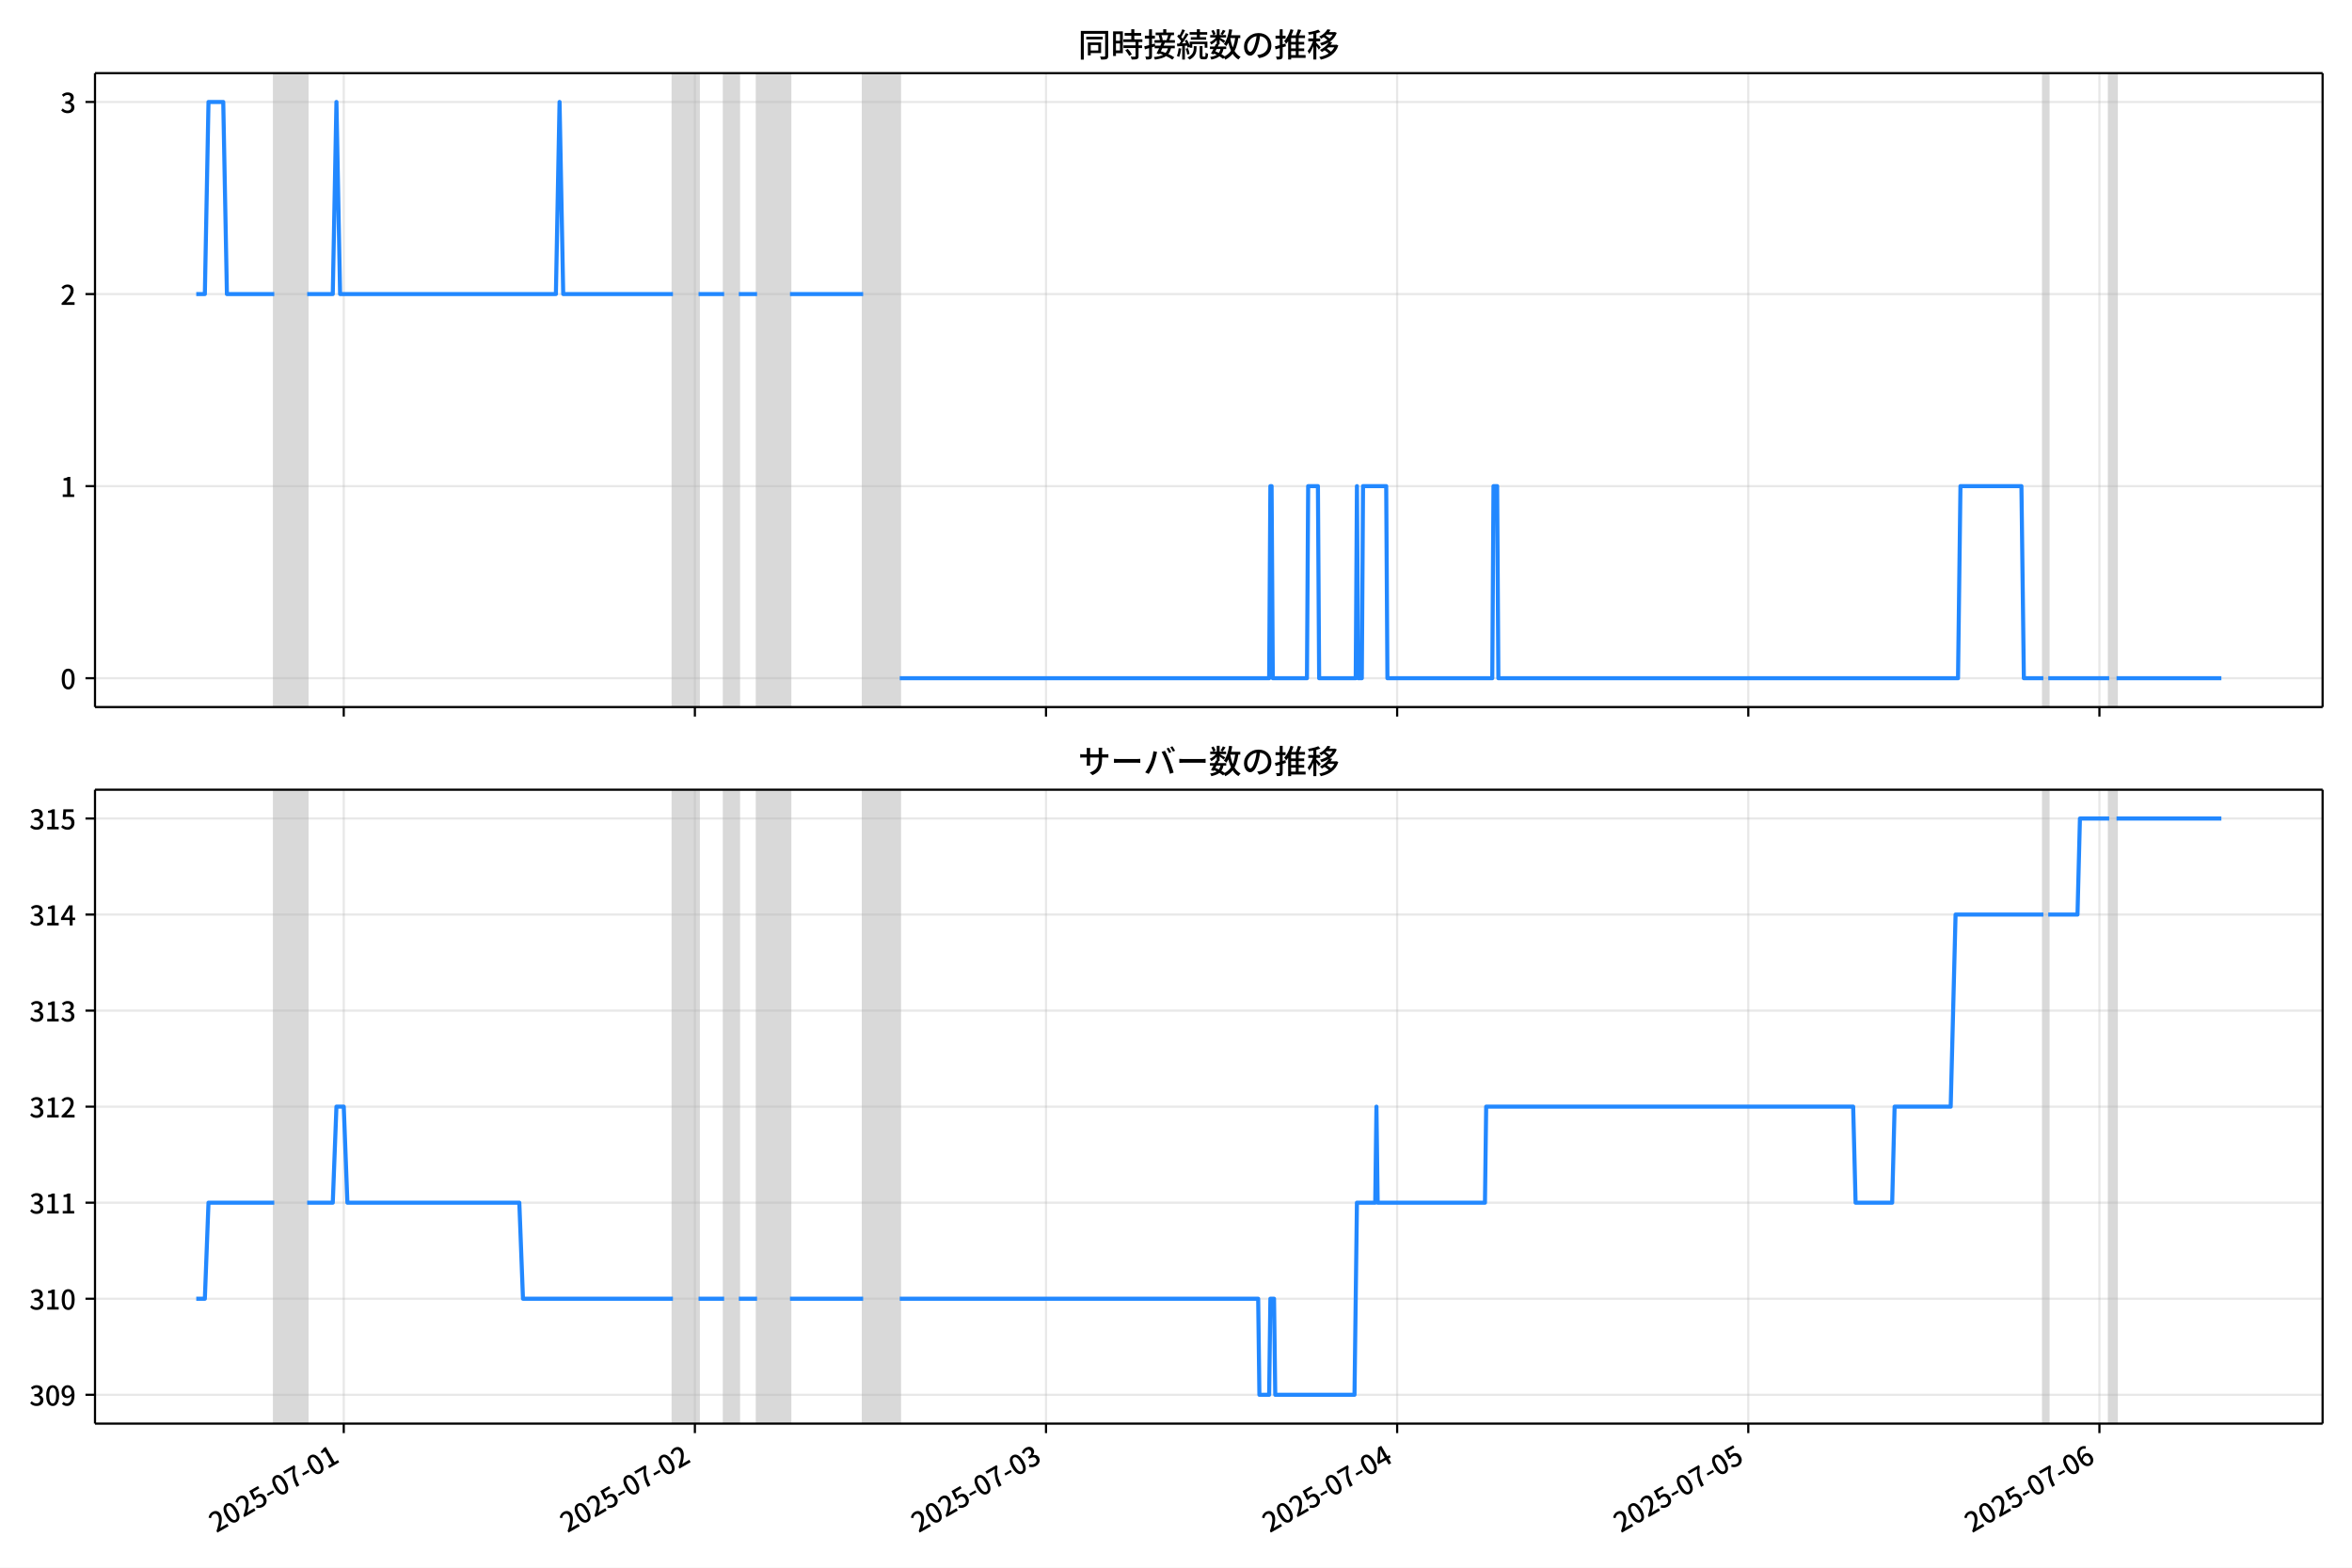
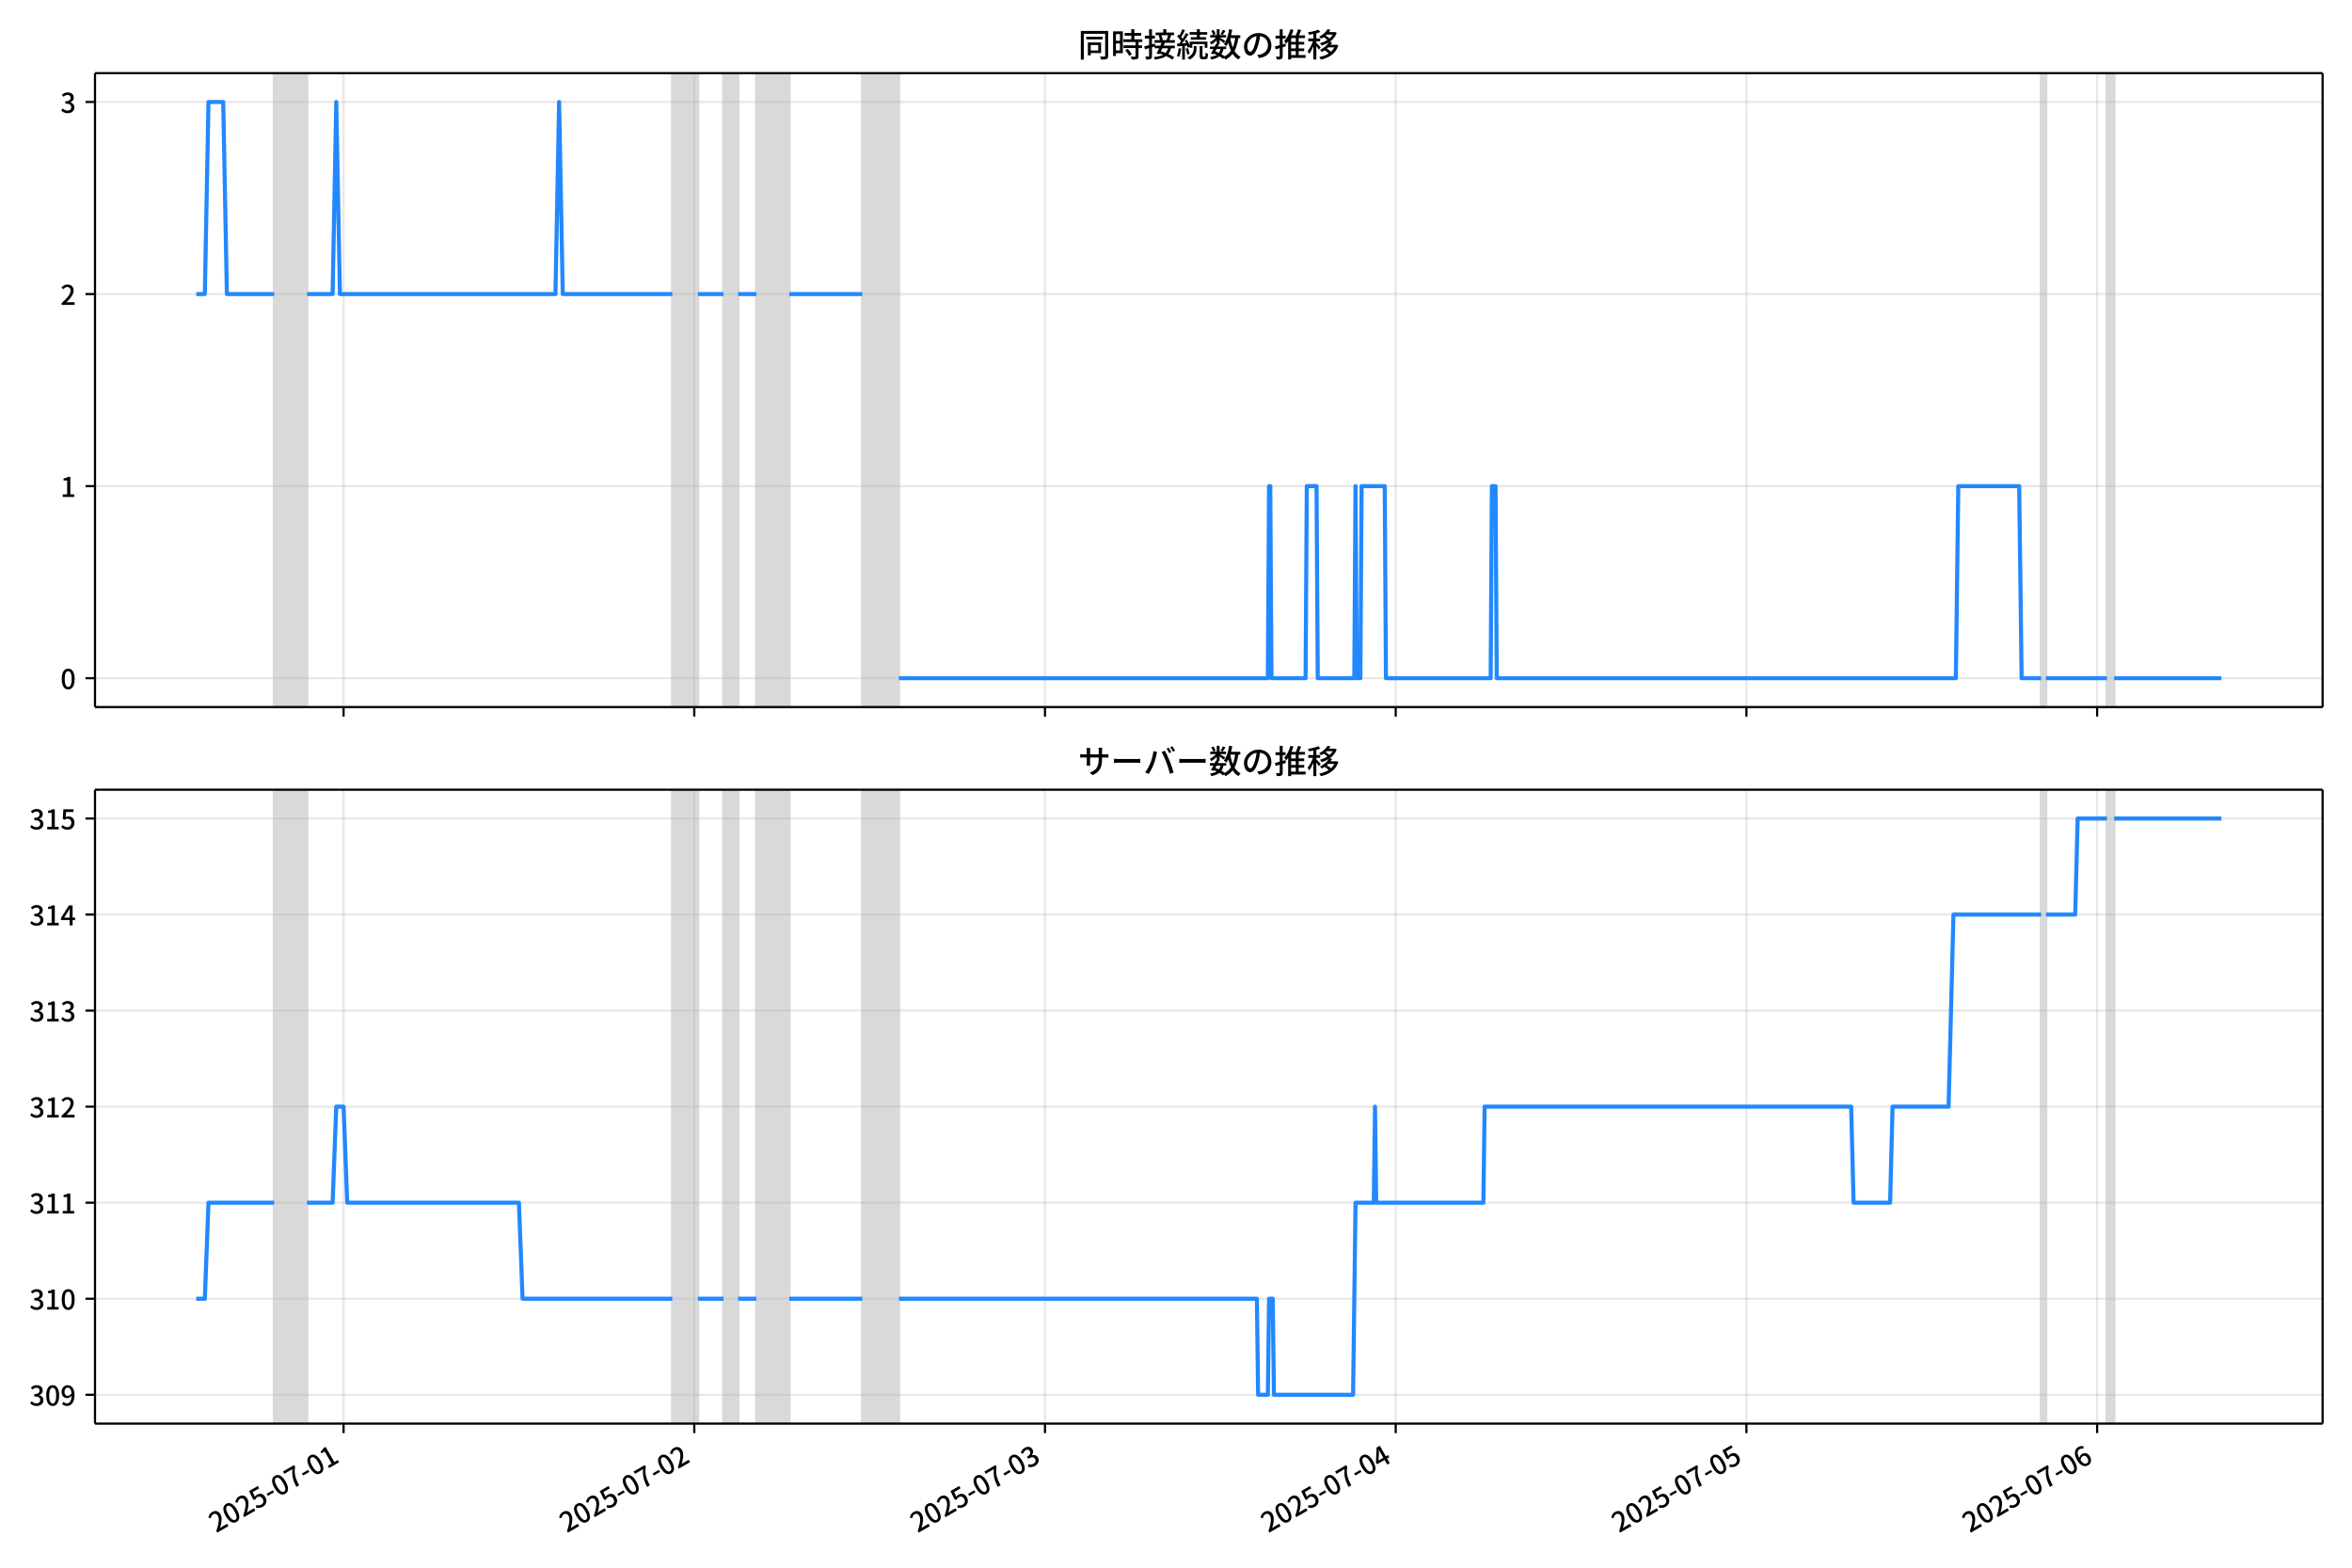
<svg xmlns="http://www.w3.org/2000/svg" xmlns:xlink="http://www.w3.org/1999/xlink" version="1.1" viewBox="0 0 864 576">
  <defs>
    <style type="text/css">*{stroke-linejoin: round; stroke-linecap: butt}</style>
  </defs>
  <g id="z">
    <g id="aa">
      <path d="m0 576h864v-576h-864z" fill="#fff" />
    </g>
    <g id="ab">
      <g id="ac">
        <path d="m34.9 259.78h818.3v-232.9h-818.3z" fill="#fff" />
      </g>
      <g id="ad">
-         <path d="m100.75 259.78h12.093v-232.9h-12.093z" clip-path="url(#c)" fill="#808080" opacity=".3" stroke="#808080" />
+         <path d="m100.71 259.78h12.078v-232.9h-12.078z" clip-path="url(#c)" fill="#808080" opacity=".3" stroke="#808080" />
      </g>
      <g id="ae">
-         <path d="m247.2 259.78h9.405v-232.9h-9.405z" clip-path="url(#c)" fill="#808080" opacity=".3" stroke="#808080" />
+         <path d="m246.99 259.78h9.394v-232.9h-9.394z" clip-path="url(#c)" fill="#808080" opacity=".3" stroke="#808080" />
      </g>
      <g id="af">
-         <path d="m266.01 259.78h5.375v-232.9h-5.375z" clip-path="url(#c)" fill="#808080" opacity=".3" stroke="#808080" />
+         <path d="m265.78 259.78h5.368v-232.9h-5.368z" clip-path="url(#c)" fill="#808080" opacity=".3" stroke="#808080" />
      </g>
      <g id="ag">
-         <path d="m278.11 259.78h12.093v-232.9h-12.093z" clip-path="url(#c)" fill="#808080" opacity=".3" stroke="#808080" />
+         <path d="m277.86 259.78h12.078v-232.9h-12.078z" clip-path="url(#c)" fill="#808080" opacity=".3" stroke="#808080" />
      </g>
      <g id="ah">
-         <path d="m317.07 259.78h13.436v-232.9h-13.436z" clip-path="url(#c)" fill="#808080" opacity=".3" stroke="#808080" />
+         <path d="m316.78 259.78h13.42v-232.9h-13.42z" clip-path="url(#c)" fill="#808080" opacity=".3" stroke="#808080" />
      </g>
      <g id="ai">
-         <path d="m750.61 259.78h1.792v-232.9h-1.792z" clip-path="url(#c)" fill="#808080" opacity=".3" stroke="#808080" />
+         <path d="m749.8 259.78h1.789v-232.9h-1.789z" clip-path="url(#c)" fill="#808080" opacity=".3" stroke="#808080" />
      </g>
      <g id="aj">
-         <path d="m774.8 259.78h2.687v-232.9h-2.687z" clip-path="url(#c)" fill="#808080" opacity=".3" stroke="#808080" />
+         <path d="m773.95 259.78h2.684v-232.9h-2.684z" clip-path="url(#c)" fill="#808080" opacity=".3" stroke="#808080" />
      </g>
      <g id="ak">
        <g id="al">
          <g id="am">
-             <path d="m126.28 259.78v-232.9" clip-path="url(#c)" fill="none" stroke="#b0b0b0" stroke-linecap="square" stroke-opacity=".3" stroke-width=".8" />
+             <path d="m126.21 259.78v-232.9" clip-path="url(#c)" fill="none" stroke="#b0b0b0" stroke-linecap="square" stroke-opacity=".3" stroke-width=".8" />
          </g>
          <g id="an">
            <defs>
              <path id="e" d="m0 0v3.5" stroke="#000" stroke-width=".8" />
            </defs>
-             <use x="126.275" y="259.778" stroke="#000000" stroke-width=".8" xlink:href="#e" />
+             <use x="126.21" y="259.778" stroke="#000000" stroke-width=".8" xlink:href="#e" />
          </g>
        </g>
        <g id="ao">
          <g id="ap">
-             <path d="m255.26 259.78v-232.9" clip-path="url(#c)" fill="none" stroke="#b0b0b0" stroke-linecap="square" stroke-opacity=".3" stroke-width=".8" />
+             <path d="m255.04 259.78v-232.9" clip-path="url(#c)" fill="none" stroke="#b0b0b0" stroke-linecap="square" stroke-opacity=".3" stroke-width=".8" />
          </g>
          <g id="aq">
-             <use x="255.263" y="259.778" stroke="#000000" stroke-width=".8" xlink:href="#e" />
+             <use x="255.043" y="259.778" stroke="#000000" stroke-width=".8" xlink:href="#e" />
          </g>
        </g>
        <g id="ar">
          <g id="as">
-             <path d="m384.25 259.78v-232.9" clip-path="url(#c)" fill="none" stroke="#b0b0b0" stroke-linecap="square" stroke-opacity=".3" stroke-width=".8" />
+             <path d="m383.88 259.78v-232.9" clip-path="url(#c)" fill="none" stroke="#b0b0b0" stroke-linecap="square" stroke-opacity=".3" stroke-width=".8" />
          </g>
          <g id="at">
-             <use x="384.252" y="259.778" stroke="#000000" stroke-width=".8" xlink:href="#e" />
+             <use x="383.876" y="259.778" stroke="#000000" stroke-width=".8" xlink:href="#e" />
          </g>
        </g>
        <g id="au">
          <g id="av">
-             <path d="m513.24 259.78v-232.9" clip-path="url(#c)" fill="none" stroke="#b0b0b0" stroke-linecap="square" stroke-opacity=".3" stroke-width=".8" />
+             <path d="m512.71 259.78v-232.9" clip-path="url(#c)" fill="none" stroke="#b0b0b0" stroke-linecap="square" stroke-opacity=".3" stroke-width=".8" />
          </g>
          <g id="aw">
-             <use x="513.24" y="259.778" stroke="#000000" stroke-width=".8" xlink:href="#e" />
+             <use x="512.71" y="259.778" stroke="#000000" stroke-width=".8" xlink:href="#e" />
          </g>
        </g>
        <g id="ax">
          <g id="ay">
-             <path d="m642.23 259.78v-232.9" clip-path="url(#c)" fill="none" stroke="#b0b0b0" stroke-linecap="square" stroke-opacity=".3" stroke-width=".8" />
+             <path d="m641.54 259.78v-232.9" clip-path="url(#c)" fill="none" stroke="#b0b0b0" stroke-linecap="square" stroke-opacity=".3" stroke-width=".8" />
          </g>
          <g id="az">
-             <use x="642.229" y="259.778" stroke="#000000" stroke-width=".8" xlink:href="#e" />
+             <use x="641.543" y="259.778" stroke="#000000" stroke-width=".8" xlink:href="#e" />
          </g>
        </g>
        <g id="ba">
          <g id="bb">
-             <path d="m771.22 259.78v-232.9" clip-path="url(#c)" fill="none" stroke="#b0b0b0" stroke-linecap="square" stroke-opacity=".3" stroke-width=".8" />
+             <path d="m770.38 259.78v-232.9" clip-path="url(#c)" fill="none" stroke="#b0b0b0" stroke-linecap="square" stroke-opacity=".3" stroke-width=".8" />
          </g>
          <g id="bc">
-             <use x="771.217" y="259.778" stroke="#000000" stroke-width=".8" xlink:href="#e" />
+             <use x="770.376" y="259.778" stroke="#000000" stroke-width=".8" xlink:href="#e" />
          </g>
        </g>
      </g>
      <g id="bd">
        <g id="be">
          <g id="bf">
            <path d="m34.9 249.19h818.3" clip-path="url(#c)" fill="none" stroke="#b0b0b0" stroke-linecap="square" stroke-opacity=".3" stroke-width=".8" />
          </g>
          <g id="bg">
            <defs>
              <path id="g" d="m0 0h-3.5" stroke="#000" stroke-width=".8" />
            </defs>
            <use x="34.9" y="249.191" stroke="#000000" stroke-width=".8" xlink:href="#g" />
          </g>
          <g id="bh">
            <g transform="translate(22.2 253.18) scale(.1 -.1)">
              <defs>
                <path id="b" transform="scale(.015625)" d="m1830-90q-460 0-806 275-346 276-535 823-188 547-188 1366 0 820 188 1357 189 538 535 803 346 266 806 266 461 0 800-269 340-269 528-803 189-534 189-1354 0-819-189-1366-188-547-528-823-339-275-800-275zm0 589q237 0 422 185 186 186 288 599 103 413 103 1091 0 679-103 1082-102 403-288 582-185 180-422 180-236 0-422-180-186-179-292-582-105-403-105-1082 0-678 105-1091 106-413 292-599 186-185 422-185z" />
              </defs>
              <use xlink:href="#b" />
            </g>
          </g>
        </g>
        <g id="bi">
          <g id="bj">
            <path d="m34.9 178.62h818.3" clip-path="url(#c)" fill="none" stroke="#b0b0b0" stroke-linecap="square" stroke-opacity=".3" stroke-width=".8" />
          </g>
          <g id="bk">
            <use x="34.9" y="178.616" stroke="#000000" stroke-width=".8" xlink:href="#g" />
          </g>
          <g id="bl">
            <g transform="translate(22.2 182.6) scale(.1 -.1)">
              <defs>
                <path id="i" transform="scale(.015625)" d="m544 0v608h1037v3277h-845v467q333 58 579 147 247 90 451 218h557v-4109h915v-608h-2694z" />
              </defs>
              <use xlink:href="#i" />
            </g>
          </g>
        </g>
        <g id="bm">
          <g id="bn">
            <path d="m34.9 108.04h818.3" clip-path="url(#c)" fill="none" stroke="#b0b0b0" stroke-linecap="square" stroke-opacity=".3" stroke-width=".8" />
          </g>
          <g id="bo">
            <use x="34.9" y="108.041" stroke="#000000" stroke-width=".8" xlink:href="#g" />
          </g>
          <g id="bp">
            <g transform="translate(22.2 112.03) scale(.1 -.1)">
              <defs>
                <path id="d" transform="scale(.015625)" d="m282 0v429q697 621 1164 1136 468 515 701 956 234 442 234 826 0 256-87 451-86 196-262 301-176 106-445 106-275 0-506-151-230-150-422-368l-416 410q301 333 637 518 336 186 803 186 429 0 749-176t496-493 176-745q0-455-224-919t-615-935q-390-470-889-950 186 20 394 36t374 16h1184v-634h-3046z" />
              </defs>
              <use xlink:href="#d" />
            </g>
          </g>
        </g>
        <g id="bq">
          <g id="br">
            <path d="m34.9 37.466h818.3" clip-path="url(#c)" fill="none" stroke="#b0b0b0" stroke-linecap="square" stroke-opacity=".3" stroke-width=".8" />
          </g>
          <g id="bs">
            <use x="34.9" y="37.466" stroke="#000000" stroke-width=".8" xlink:href="#g" />
          </g>
          <g id="bt">
            <g transform="translate(22.2 41.451) scale(.1 -.1)">
              <defs>
                <path id="h" transform="scale(.015625)" d="m1715-90q-371 0-656 90t-503 240q-217 150-377 323l359 474q211-205 479-359 269-153 634-153 269 0 467 92 199 93 311 266t112 423q0 256-125 451t-429 300q-304 106-835 106v551q467 0 732 105 266 106 384 291 119 186 119 423 0 307-192 489-192 183-531 183-269 0-503-119-233-118-438-316l-384 460q282 256 614 413 333 157 737 157 422 0 748-144 327-144 512-413 186-269 186-659 0-403-221-685-221-281-592-422v-26q269-70 490-227t349-400 128-557q0-422-215-726-214-304-573-468-358-163-787-163z" />
              </defs>
              <use xlink:href="#h" />
            </g>
          </g>
        </g>
      </g>
      <g id="bu">
-         <path d="m72.095 108.04h3.155l1.341-70.575h5.419l1.347 70.575h17.39m12.093 0h9.405l1.344-70.575 1.344 70.575h79.274l1.344-70.575 1.344 70.575h40.309m9.405 0h9.405m5.375 0h6.718m12.093 0h26.873m13.436 141.15h135.71l.448-70.575h.448l.448 70.575h12.541l.448-70.575h3.583l.448 70.575h13.436l.448-70.575.448 70.575h1.344l.448-70.575h8.51l.448 70.575h38.517l.448-70.575h1.344l.448 70.575h168.85l.896-70.575h22.394l.896 70.575h7.166m1.792 0h22.394m2.687 0h38.517v0" clip-path="url(#c)" fill="none" stroke="#28f" stroke-linecap="square" stroke-width="1.5" />
+         <path d="m72.095 108.04h3.151l1.339-70.575h5.413l1.345 70.575h17.369m12.078 0h9.394l1.342-70.575 1.342 70.575h79.179l1.342-70.575 1.342 70.575h40.26m9.394 0h9.394m5.368 0h6.71m12.078 0h26.84m13.42 141.15h135.54l.447-70.575h.447l.447 70.575h12.525l.447-70.575h3.579l.447 70.575h13.42l.447-70.575.447 70.575h1.342l.447-70.575h8.499l.447 70.575h38.471l.447-70.575h1.342l.447 70.575h168.65l.895-70.575h22.367l.895 70.575h7.157m1.789 0h22.367m2.684 0h39.366v0" clip-path="url(#c)" fill="none" stroke="#28f" stroke-linecap="square" stroke-width="1.5" />
      </g>
      <g id="bv">
        <path d="m34.9 259.78v-232.9" fill="none" stroke="#000" stroke-linecap="square" stroke-width=".8" />
      </g>
      <g id="bw">
        <path d="m853.2 259.78v-232.9" fill="none" stroke="#000" stroke-linecap="square" stroke-width=".8" />
      </g>
      <g id="bx">
        <path d="m34.9 259.78h818.3" fill="none" stroke="#000" stroke-linecap="square" stroke-width=".8" />
      </g>
      <g id="by">
        <path d="m34.9 26.88h818.3" fill="none" stroke="#000" stroke-linecap="square" stroke-width=".8" />
      </g>
      <g id="bz">
        <g transform="translate(396.05 20.88) scale(.12 -.12)">
          <defs>
            <path id="u" transform="scale(.015625)" d="m1587 3936h3232v-518h-3232v518zm320-1114h557v-2534h-557v2534zm301 0h2291v-2086h-2291v512h1734v1069h-1734v505zm-1683 2260h5113v-570h-4524v-5056h-589v5626zm4768 0h595v-4896q0-250-67-397t-227-218q-160-77-426-96t-675-19q-13 83-45 192t-77 218q-45 108-89 185 281-13 527-13 247 0 330 0 83 7 118 42 36 35 36 112v4890z" />
            <path id="s" transform="scale(.015625)" d="m2714 4672h3238v-525h-3238v525zm-244-1235h3712v-538h-3712v538zm20-1184h3635v-531h-3635v531zm1523 3155h595v-2310h-595v2310zm832-2451h589v-2823q0-230-61-364-61-135-227-199-167-70-423-86t-633-16q-20 121-78 285-57 163-121 284 275-6 509-9t310-3q77 6 106 28 29 23 29 93v2810zm-2023-1677 487 282q153-160 313-352t294-381q135-189 206-343l-519-313q-64 153-189 348-124 196-278 394-154 199-314 365zm-2086 3718h1619v-4281h-1619v544h1056v3187h-1056v550zm32-1843h1293v-537h-1293v537zm-320 1843h563v-4832h-563v4832z" />
            <path id="t" transform="scale(.015625)" d="m3866 5408h614v-870h-614v870zm-1479-653h3597v-518h-3597v518zm-230-1485h4e3v-518h-4e3v518zm825 922 519 102q64-160 121-342 58-182 96-352 39-170 45-304l-544-128q-6 134-42 313-35 180-83 365-48 186-112 346zm1856 109 589-71q-96-275-202-557-105-281-195-486l-518 77q58 147 122 329 64 183 118 372t86 336zm-2643-2106h3943v-518h-3943v518zm1408 685 602-115q-167-371-362-784t-390-797-362-685l-525 179q160 288 346 666t368 784 323 752zm-659-2157 358 403q352-102 733-240 381-137 752-304 371-166 697-336 327-169 558-329l-384-461q-218 160-532 336-313 176-685 345-371 170-755 323-384 154-742 263zm1894 1114 583-71q-122-550-353-944-230-393-604-662t-922-435q-547-167-1296-269-25 128-93 269-67 141-137 230 678 64 1168 192t819 349q330 221 531 550 202 330 304 791zm-4684 217q396 90 953 240 557 151 1120 311l77-544q-525-154-1053-311-528-156-963-284l-134 588zm121 2093h1965v-563h-1965v563zm819 1248h576v-5229q0-236-51-374t-192-208q-141-77-355-99-214-23-541-16-13 115-64 288t-109 294q205-6 381-6t234 0q64 0 92 28 29 29 29 93v5229z" />
            <path id="r" transform="scale(.015625)" d="m4058 5408h595v-1798h-595v1798zm-1415-563h3443v-499h-3443v499zm231-992h3008v-499h-3008v499zm-224-877h3475v-1203h-531v729h-2432v-729h-512v1203zm1964-877h551v-1881q0-122 22-157 23-35 106-35 25 0 92 0 68 0 135 0t99 0q51 0 83 54t45 224 19 515q90-70 234-131t259-93q-19-429-83-662-64-234-183-326-118-93-316-93-39 0-103 0t-134 0-138 0q-67 0-99 0-237 0-365 64t-176 218q-48 153-48 422v1881zm-1164-6h550v-455q0-243-48-528-48-284-186-579-137-294-409-572-272-279-727-503-70 90-192 208-121 118-230 195 416 205 665 438 250 234 371 474 122 240 164 467 42 228 42 413v442zm-2240 3309 524-192q-121-244-259-503-137-259-275-496t-259-416l-410 173q122 186 246 438 125 253 240 515 116 263 193 481zm716-743 500-230q-224-359-496-756-272-396-548-764-275-368-518-650l-358 205q179 211 377 483 199 272 387 569 189 298 358 592 170 295 298 551zm-1721-665 307 403q166-154 339-340 173-185 320-364t224-327l-326-460q-77 160-218 348-141 189-314 384-172 196-332 356zm1485-832 435 179q128-211 249-458 122-246 215-474 93-227 137-412l-473-211q-32 185-119 422-86 237-201 486-115 250-243 468zm-1530-583q422 26 998 54 576 29 1184 68l7-499q-570-45-1127-84-556-38-992-70l-70 531zm1702-992 436 135q121-276 214-596t118-556l-454-148q-26 237-112 563-86 327-202 602zm-1363 109 499-83q-57-455-163-897-105-441-253-748-51 32-134 73-83 42-170 83-86 42-144 62 148 294 234 697t131 813zm691 627h525v-2861h-525v2861z" />
            <path id="m" transform="scale(.015625)" d="m224 2022h3187v-499h-3187v499zm51 2247h3111v-487h-3111v487zm1127-1735 563-121q-154-320-333-672t-352-679q-173-326-326-582l-532 173q148 243 324 566t345 669q170 346 311 646zm934-832 563-64q-89-480-262-838t-461-614-701-432-976-298q-25 128-99 269t-157 237q659 102 1085 303 426 202 666 554t342 883zm422 3597 519-211q-147-218-298-436-150-217-278-377l-403 186q121 173 252 413 132 240 208 425zm-1203 109h563v-2957h-563v2957zm-1075-320 448 186q134-192 246-420 112-227 157-393l-467-211q-38 172-147 406t-237 432zm1094-1050 397-236q-160-263-400-529-240-265-519-489-278-224-553-378-51 103-141 237-89 135-179 218 269 109 534 294 266 186 493 416 228 231 368 467zm487-204q83-45 246-145 163-99 352-211t346-211 221-150l-327-423q-83 77-230 198-147 122-317 253-170 132-327 250-156 119-259 189l295 250zm1798 396h2311v-556h-2311v556zm115 1178 615-90q-103-640-263-1235t-384-1101q-224-505-512-889-44 57-134 134t-186 157-166 125q275 339 473 796 199 458 340 995 141 538 217 1108zm1223-1510 614-58q-147-1101-445-1940-297-838-813-1443-515-604-1321-1014-26 71-90 177-64 105-134 208-70 102-128 159 742 346 1212 880 471 535 730 1290 260 755 375 1741zm-1005-135q134-851 387-1597 253-745 659-1305 407-560 1002-874-70-57-154-150-83-93-154-189-70-96-121-179-633 371-1056 988-422 618-688 1434-265 816-425 1783l550 89zm-3309-3065 327 416q377-148 754-330 378-182 701-378 324-195 548-368l-416-435q-211 179-519 378-307 198-666 383-358 186-729 334z" />
            <path id="q" transform="scale(.015625)" d="m3686 4378q-64-493-163-1041-99-547-265-1084-192-653-432-1104t-522-688-595-237q-320 0-596 221-275 221-448 621-172 400-172 931 0 537 220 1017 221 480 611 851 391 372 909 583 519 211 1121 211 576 0 1040-186 464-185 793-515 330-329 502-771 173-441 173-941 0-672-278-1194-278-521-816-851-538-329-1318-444l-378 601q166 20 307 42t263 48q307 70 585 217 279 148 496 375 218 227 342 534 125 308 125 692t-122 713q-121 330-358 573-236 243-582 380-346 138-781 138-525 0-935-186-409-185-694-489-284-304-432-656-147-352-147-678 0-365 89-605 90-240 224-355 135-115 276-115t288 144 297 457q151 314 298 800 147 461 246 982 100 522 145 1021l684-12z" />
            <path id="n" transform="scale(.015625)" d="m2995 2925h2893v-519h-2893v519zm0-1280h2893v-519h-2893v519zm-64-1299h3232v-557h-3232v557zm1312 3577h563v-3763h-563v3763zm429 1466 634-141q-154-390-340-794-185-403-339-684l-512 140q103 199 208 458 106 259 195 528 90 269 154 493zm-1472 25 582-147q-153-518-371-1018-217-499-483-931t-573-758q-38 64-109 160-70 96-147 198-77 103-141 160 416 416 733 1034t509 1302zm128-1203h2720v-537h-2720v-4205h-582v4422l313 320h269zm-3174-2157q396 90 953 240 557 151 1120 311l77-544q-525-154-1053-311-528-156-963-284l-134 588zm121 2093h1965v-563h-1965v563zm819 1248h576v-5229q0-236-51-374t-192-208q-141-77-355-99-214-23-541-16-13 115-64 288t-109 294q205-6 381-6t234 0q64 0 92 28 29 29 29 93v5229z" />
            <path id="l" transform="scale(.015625)" d="m4051 5402 595-109q-281-493-729-941t-1107-806q-39 64-106 144t-141 153q-73 74-137 119 608 288 1011 678t614 762zm-77-557h1511v-493h-1863l352 493zm1293 0h109l109 25 384-179q-192-505-496-905t-695-701q-390-301-845-519-454-217-947-358-44 109-137 253t-176 227q448 109 867 294 419 186 777 445 359 259 631 592t419 730v96zm-1990-954 377 307q167-96 336-218 170-121 320-249 151-128 247-237l-397-332q-90 108-237 236t-317 259q-169 132-329 234zm1107-934 595-109q-307-538-803-1031-496-492-1232-876-38 64-102 144t-138 156q-74 77-138 116 455 217 807 483t604 554q253 288 407 563zm-90-589h1460v-506h-1818l358 506zm1268 0h121l109 26 384-167q-192-614-531-1075t-787-794q-448-332-983-553-534-221-1129-355-45 115-132 269-86 153-176 249 551 96 1043 285 493 189 903 473 410 285 714 669t464 883v90zm-2132-1056 410 339q186-102 384-237 198-134 371-275t282-269l-435-371q-103 128-270 272-166 144-361 288t-381 253zm-2150 3533h589v-5376h-589v5376zm-992-1242h2336v-569h-2336v569zm1024-224 365-160q-96-339-231-707-134-368-291-727-157-358-336-672-179-313-365-537-44 128-134 291t-160 272q173 192 339 457 167 266 323 570 157 304 282 618t208 595zm941 1946 416-467q-314-122-695-221-380-99-784-173-403-74-780-131-20 102-71 236-51 135-102 231 358 58 732 138 375 80 711 179t573 208zm-397-2579q58-45 179-170 122-125 266-266 144-140 259-265t160-183l-352-473q-58 102-157 255-99 154-218 317-118 164-227 311-108 147-185 237l275 237z" />
          </defs>
          <use xlink:href="#u" />
          <use transform="translate(100)" xlink:href="#s" />
          <use transform="translate(200)" xlink:href="#t" />
          <use transform="translate(300)" xlink:href="#r" />
          <use transform="translate(400)" xlink:href="#m" />
          <use transform="translate(500)" xlink:href="#q" />
          <use transform="translate(600)" xlink:href="#n" />
          <use transform="translate(700)" xlink:href="#l" />
        </g>
      </g>
    </g>
    <g id="ca">
      <g id="cb">
        <path d="m34.9 523.06h818.3v-232.9h-818.3z" fill="#fff" />
      </g>
      <g id="cc">
-         <path d="m100.75 523.06h12.093v-232.9h-12.093z" clip-path="url(#a)" fill="#808080" opacity=".3" stroke="#808080" />
+         <path d="m100.71 523.06h12.078v-232.9h-12.078z" clip-path="url(#a)" fill="#808080" opacity=".3" stroke="#808080" />
      </g>
      <g id="cd">
-         <path d="m247.2 523.06h9.405v-232.9h-9.405z" clip-path="url(#a)" fill="#808080" opacity=".3" stroke="#808080" />
+         <path d="m246.99 523.06h9.394v-232.9h-9.394z" clip-path="url(#a)" fill="#808080" opacity=".3" stroke="#808080" />
      </g>
      <g id="ce">
-         <path d="m266.01 523.06h5.375v-232.9h-5.375z" clip-path="url(#a)" fill="#808080" opacity=".3" stroke="#808080" />
+         <path d="m265.78 523.06h5.368v-232.9h-5.368z" clip-path="url(#a)" fill="#808080" opacity=".3" stroke="#808080" />
      </g>
      <g id="cf">
-         <path d="m278.11 523.06h12.093v-232.9h-12.093z" clip-path="url(#a)" fill="#808080" opacity=".3" stroke="#808080" />
+         <path d="m277.86 523.06h12.078v-232.9h-12.078z" clip-path="url(#a)" fill="#808080" opacity=".3" stroke="#808080" />
      </g>
      <g id="cg">
-         <path d="m317.07 523.06h13.436v-232.9h-13.436z" clip-path="url(#a)" fill="#808080" opacity=".3" stroke="#808080" />
+         <path d="m316.78 523.06h13.42v-232.9h-13.42z" clip-path="url(#a)" fill="#808080" opacity=".3" stroke="#808080" />
      </g>
      <g id="ch">
-         <path d="m750.61 523.06h1.792v-232.9h-1.792z" clip-path="url(#a)" fill="#808080" opacity=".3" stroke="#808080" />
+         <path d="m749.8 523.06h1.789v-232.9h-1.789z" clip-path="url(#a)" fill="#808080" opacity=".3" stroke="#808080" />
      </g>
      <g id="ci">
-         <path d="m774.8 523.06h2.687v-232.9h-2.687z" clip-path="url(#a)" fill="#808080" opacity=".3" stroke="#808080" />
+         <path d="m773.95 523.06h2.684v-232.9h-2.684z" clip-path="url(#a)" fill="#808080" opacity=".3" stroke="#808080" />
      </g>
      <g id="cj">
        <g id="ck">
          <g id="cl">
-             <path d="m126.28 523.06v-232.9" clip-path="url(#a)" fill="none" stroke="#b0b0b0" stroke-linecap="square" stroke-opacity=".3" stroke-width=".8" />
+             <path d="m126.21 523.06v-232.9" clip-path="url(#a)" fill="none" stroke="#b0b0b0" stroke-linecap="square" stroke-opacity=".3" stroke-width=".8" />
          </g>
          <g id="cm">
-             <use x="126.275" y="523.055" stroke="#000000" stroke-width=".8" xlink:href="#e" />
+             <use x="126.21" y="523.055" stroke="#000000" stroke-width=".8" xlink:href="#e" />
          </g>
          <g id="cn">
-             <g transform="translate(79.485 563.33) rotate(-30) scale(.1 -.1)">
+             <g transform="translate(79.42 563.33) rotate(-30) scale(.1 -.1)">
              <defs>
                <path id="j" transform="scale(.015625)" d="m1715-90q-365 0-653 90t-506 237q-217 147-383 307l352 480q134-134 294-246t361-183q202-70 452-70 262 0 473 118 212 119 333 346 122 227 122 541 0 460-247 716-246 256-649 256-224 0-384-64t-365-198l-365 237 141 2240h2387v-627h-1747l-109-1204q154 77 307 118 154 42 340 42 397 0 723-160t518-490q192-329 192-847 0-519-224-887t-586-560q-361-192-777-192z" />
                <path id="f" transform="scale(.015625)" d="m301 1536v544h1689v-544h-1689z" />
                <path id="k" transform="scale(.015625)" d="m1235 0q32 646 109 1187t224 1024 384 941 576 938h-2208v627h3027v-455q-409-512-665-989-256-476-397-969t-205-1053-90-1251h-755z" />
              </defs>
              <use xlink:href="#d" />
              <use transform="translate(57)" xlink:href="#b" />
              <use transform="translate(114)" xlink:href="#d" />
              <use transform="translate(171)" xlink:href="#j" />
              <use transform="translate(228)" xlink:href="#f" />
              <use transform="translate(263.7)" xlink:href="#b" />
              <use transform="translate(320.7)" xlink:href="#k" />
              <use transform="translate(377.7)" xlink:href="#f" />
              <use transform="translate(413.4)" xlink:href="#b" />
              <use transform="translate(470.4)" xlink:href="#i" />
            </g>
          </g>
        </g>
        <g id="co">
          <g id="cp">
-             <path d="m255.26 523.06v-232.9" clip-path="url(#a)" fill="none" stroke="#b0b0b0" stroke-linecap="square" stroke-opacity=".3" stroke-width=".8" />
+             <path d="m255.04 523.06v-232.9" clip-path="url(#a)" fill="none" stroke="#b0b0b0" stroke-linecap="square" stroke-opacity=".3" stroke-width=".8" />
          </g>
          <g id="cq">
-             <use x="255.263" y="523.055" stroke="#000000" stroke-width=".8" xlink:href="#e" />
+             <use x="255.043" y="523.055" stroke="#000000" stroke-width=".8" xlink:href="#e" />
          </g>
          <g id="cr">
-             <g transform="translate(208.47 563.33) rotate(-30) scale(.1 -.1)">
+             <g transform="translate(208.25 563.33) rotate(-30) scale(.1 -.1)">
              <use xlink:href="#d" />
              <use transform="translate(57)" xlink:href="#b" />
              <use transform="translate(114)" xlink:href="#d" />
              <use transform="translate(171)" xlink:href="#j" />
              <use transform="translate(228)" xlink:href="#f" />
              <use transform="translate(263.7)" xlink:href="#b" />
              <use transform="translate(320.7)" xlink:href="#k" />
              <use transform="translate(377.7)" xlink:href="#f" />
              <use transform="translate(413.4)" xlink:href="#b" />
              <use transform="translate(470.4)" xlink:href="#d" />
            </g>
          </g>
        </g>
        <g id="cs">
          <g id="ct">
-             <path d="m384.25 523.06v-232.9" clip-path="url(#a)" fill="none" stroke="#b0b0b0" stroke-linecap="square" stroke-opacity=".3" stroke-width=".8" />
+             <path d="m383.88 523.06v-232.9" clip-path="url(#a)" fill="none" stroke="#b0b0b0" stroke-linecap="square" stroke-opacity=".3" stroke-width=".8" />
          </g>
          <g id="cu">
-             <use x="384.252" y="523.055" stroke="#000000" stroke-width=".8" xlink:href="#e" />
+             <use x="383.876" y="523.055" stroke="#000000" stroke-width=".8" xlink:href="#e" />
          </g>
          <g id="cv">
-             <g transform="translate(337.46 563.33) rotate(-30) scale(.1 -.1)">
+             <g transform="translate(337.09 563.33) rotate(-30) scale(.1 -.1)">
              <use xlink:href="#d" />
              <use transform="translate(57)" xlink:href="#b" />
              <use transform="translate(114)" xlink:href="#d" />
              <use transform="translate(171)" xlink:href="#j" />
              <use transform="translate(228)" xlink:href="#f" />
              <use transform="translate(263.7)" xlink:href="#b" />
              <use transform="translate(320.7)" xlink:href="#k" />
              <use transform="translate(377.7)" xlink:href="#f" />
              <use transform="translate(413.4)" xlink:href="#b" />
              <use transform="translate(470.4)" xlink:href="#h" />
            </g>
          </g>
        </g>
        <g id="cw">
          <g id="cx">
-             <path d="m513.24 523.06v-232.9" clip-path="url(#a)" fill="none" stroke="#b0b0b0" stroke-linecap="square" stroke-opacity=".3" stroke-width=".8" />
+             <path d="m512.71 523.06v-232.9" clip-path="url(#a)" fill="none" stroke="#b0b0b0" stroke-linecap="square" stroke-opacity=".3" stroke-width=".8" />
          </g>
          <g id="cy">
-             <use x="513.24" y="523.055" stroke="#000000" stroke-width=".8" xlink:href="#e" />
+             <use x="512.71" y="523.055" stroke="#000000" stroke-width=".8" xlink:href="#e" />
          </g>
          <g id="cz">
-             <g transform="translate(466.45 563.33) rotate(-30) scale(.1 -.1)">
+             <g transform="translate(465.92 563.33) rotate(-30) scale(.1 -.1)">
              <defs>
                <path id="o" transform="scale(.015625)" d="m2170 0v3072q0 192 12 457 13 266 20 458h-26q-90-179-183-365-92-185-195-364l-921-1415h2579v-576h-3328v493l1875 2957h858v-4717h-691z" />
              </defs>
              <use xlink:href="#d" />
              <use transform="translate(57)" xlink:href="#b" />
              <use transform="translate(114)" xlink:href="#d" />
              <use transform="translate(171)" xlink:href="#j" />
              <use transform="translate(228)" xlink:href="#f" />
              <use transform="translate(263.7)" xlink:href="#b" />
              <use transform="translate(320.7)" xlink:href="#k" />
              <use transform="translate(377.7)" xlink:href="#f" />
              <use transform="translate(413.4)" xlink:href="#b" />
              <use transform="translate(470.4)" xlink:href="#o" />
            </g>
          </g>
        </g>
        <g id="da">
          <g id="db">
-             <path d="m642.23 523.06v-232.9" clip-path="url(#a)" fill="none" stroke="#b0b0b0" stroke-linecap="square" stroke-opacity=".3" stroke-width=".8" />
+             <path d="m641.54 523.06v-232.9" clip-path="url(#a)" fill="none" stroke="#b0b0b0" stroke-linecap="square" stroke-opacity=".3" stroke-width=".8" />
          </g>
          <g id="dc">
-             <use x="642.229" y="523.055" stroke="#000000" stroke-width=".8" xlink:href="#e" />
+             <use x="641.543" y="523.055" stroke="#000000" stroke-width=".8" xlink:href="#e" />
          </g>
          <g id="dd">
-             <g transform="translate(595.44 563.33) rotate(-30) scale(.1 -.1)">
+             <g transform="translate(594.75 563.33) rotate(-30) scale(.1 -.1)">
              <use xlink:href="#d" />
              <use transform="translate(57)" xlink:href="#b" />
              <use transform="translate(114)" xlink:href="#d" />
              <use transform="translate(171)" xlink:href="#j" />
              <use transform="translate(228)" xlink:href="#f" />
              <use transform="translate(263.7)" xlink:href="#b" />
              <use transform="translate(320.7)" xlink:href="#k" />
              <use transform="translate(377.7)" xlink:href="#f" />
              <use transform="translate(413.4)" xlink:href="#b" />
              <use transform="translate(470.4)" xlink:href="#j" />
            </g>
          </g>
        </g>
        <g id="de">
          <g id="df">
-             <path d="m771.22 523.06v-232.9" clip-path="url(#a)" fill="none" stroke="#b0b0b0" stroke-linecap="square" stroke-opacity=".3" stroke-width=".8" />
+             <path d="m770.38 523.06v-232.9" clip-path="url(#a)" fill="none" stroke="#b0b0b0" stroke-linecap="square" stroke-opacity=".3" stroke-width=".8" />
          </g>
          <g id="dg">
-             <use x="771.217" y="523.055" stroke="#000000" stroke-width=".8" xlink:href="#e" />
+             <use x="770.376" y="523.055" stroke="#000000" stroke-width=".8" xlink:href="#e" />
          </g>
          <g id="dh">
-             <g transform="translate(724.43 563.33) rotate(-30) scale(.1 -.1)">
+             <g transform="translate(723.59 563.33) rotate(-30) scale(.1 -.1)">
              <defs>
                <path id="w" transform="scale(.015625)" d="m1971-90q-339 0-634 144-294 144-518 435-224 292-352 733-128 442-128 1044 0 678 147 1161 148 483 397 784 250 301 570 445t665 144q397 0 688-147 292-147 490-359l-403-448q-128 154-327 253-198 99-409 99-307 0-567-182-259-182-413-605-153-422-153-1145 0-608 115-1002t326-589q212-195 493-195 212 0 375 121 163 122 259 343t96 522q0 300-90 511-89 212-259 320-169 109-419 109-211 0-451-134t-458-461l-25 538q134 192 313 323t374 201q196 71 375 71 397 0 694-163 298-163 467-490 170-326 170-825 0-468-195-817-195-348-512-544-317-195-701-195z" />
              </defs>
              <use xlink:href="#d" />
              <use transform="translate(57)" xlink:href="#b" />
              <use transform="translate(114)" xlink:href="#d" />
              <use transform="translate(171)" xlink:href="#j" />
              <use transform="translate(228)" xlink:href="#f" />
              <use transform="translate(263.7)" xlink:href="#b" />
              <use transform="translate(320.7)" xlink:href="#k" />
              <use transform="translate(377.7)" xlink:href="#f" />
              <use transform="translate(413.4)" xlink:href="#b" />
              <use transform="translate(470.4)" xlink:href="#w" />
            </g>
          </g>
        </g>
      </g>
      <g id="di">
        <g id="dj">
          <g id="dk">
            <path d="m34.9 512.47h818.3" clip-path="url(#a)" fill="none" stroke="#b0b0b0" stroke-linecap="square" stroke-opacity=".3" stroke-width=".8" />
          </g>
          <g id="dl">
            <use x="34.9" y="512.469" stroke="#000000" stroke-width=".8" xlink:href="#g" />
          </g>
          <g id="dm">
            <g transform="translate(10.8 516.45) scale(.1 -.1)">
              <defs>
                <path id="v" transform="scale(.015625)" d="m1562-90q-410 0-708 150-297 151-502 356l403 461q141-160 346-256t422-96q224 0 425 102 202 103 352 333 151 230 237 614 87 384 87 941 0 589-115 970t-323 563-496 182q-205 0-372-118-166-118-262-336t-96-525q0-301 86-512 87-211 259-323 173-112 417-112 224 0 460 141 237 141 448 461l32-544q-134-180-313-314t-371-208-384-74q-391 0-689 166-297 167-467 496-169 330-169 823 0 467 195 816t515 541 698 192q339 0 636-138 298-137 519-419 221-281 349-710t128-1018q0-691-141-1187t-391-807q-249-310-563-461-313-150-652-150z" />
              </defs>
              <use xlink:href="#h" />
              <use transform="translate(57)" xlink:href="#b" />
              <use transform="translate(114)" xlink:href="#v" />
            </g>
          </g>
        </g>
        <g id="dn">
          <g id="do">
            <path d="m34.9 477.18h818.3" clip-path="url(#a)" fill="none" stroke="#b0b0b0" stroke-linecap="square" stroke-opacity=".3" stroke-width=".8" />
          </g>
          <g id="dp">
            <use x="34.9" y="477.182" stroke="#000000" stroke-width=".8" xlink:href="#g" />
          </g>
          <g id="dq">
            <g transform="translate(10.8 481.17) scale(.1 -.1)">
              <use xlink:href="#h" />
              <use transform="translate(57)" xlink:href="#i" />
              <use transform="translate(114)" xlink:href="#b" />
            </g>
          </g>
        </g>
        <g id="dr">
          <g id="ds">
            <path d="m34.9 441.89h818.3" clip-path="url(#a)" fill="none" stroke="#b0b0b0" stroke-linecap="square" stroke-opacity=".3" stroke-width=".8" />
          </g>
          <g id="dt">
            <use x="34.9" y="441.894" stroke="#000000" stroke-width=".8" xlink:href="#g" />
          </g>
          <g id="du">
            <g transform="translate(10.8 445.88) scale(.1 -.1)">
              <use xlink:href="#h" />
              <use transform="translate(57)" xlink:href="#i" />
              <use transform="translate(114)" xlink:href="#i" />
            </g>
          </g>
        </g>
        <g id="dv">
          <g id="dw">
            <path d="m34.9 406.61h818.3" clip-path="url(#a)" fill="none" stroke="#b0b0b0" stroke-linecap="square" stroke-opacity=".3" stroke-width=".8" />
          </g>
          <g id="dx">
            <use x="34.9" y="406.607" stroke="#000000" stroke-width=".8" xlink:href="#g" />
          </g>
          <g id="dy">
            <g transform="translate(10.8 410.59) scale(.1 -.1)">
              <use xlink:href="#h" />
              <use transform="translate(57)" xlink:href="#i" />
              <use transform="translate(114)" xlink:href="#d" />
            </g>
          </g>
        </g>
        <g id="dz">
          <g id="ea">
            <path d="m34.9 371.32h818.3" clip-path="url(#a)" fill="none" stroke="#b0b0b0" stroke-linecap="square" stroke-opacity=".3" stroke-width=".8" />
          </g>
          <g id="eb">
            <use x="34.9" y="371.319" stroke="#000000" stroke-width=".8" xlink:href="#g" />
          </g>
          <g id="ec">
            <g transform="translate(10.8 375.3) scale(.1 -.1)">
              <use xlink:href="#h" />
              <use transform="translate(57)" xlink:href="#i" />
              <use transform="translate(114)" xlink:href="#h" />
            </g>
          </g>
        </g>
        <g id="ed">
          <g id="ee">
            <path d="m34.9 336.03h818.3" clip-path="url(#a)" fill="none" stroke="#b0b0b0" stroke-linecap="square" stroke-opacity=".3" stroke-width=".8" />
          </g>
          <g id="ef">
            <use x="34.9" y="336.032" stroke="#000000" stroke-width=".8" xlink:href="#g" />
          </g>
          <g id="eg">
            <g transform="translate(10.8 340.02) scale(.1 -.1)">
              <use xlink:href="#h" />
              <use transform="translate(57)" xlink:href="#i" />
              <use transform="translate(114)" xlink:href="#o" />
            </g>
          </g>
        </g>
        <g id="eh">
          <g id="ei">
            <path d="m34.9 300.74h818.3" clip-path="url(#a)" fill="none" stroke="#b0b0b0" stroke-linecap="square" stroke-opacity=".3" stroke-width=".8" />
          </g>
          <g id="ej">
            <use x="34.9" y="300.744" stroke="#000000" stroke-width=".8" xlink:href="#g" />
          </g>
          <g id="ek">
            <g transform="translate(10.8 304.73) scale(.1 -.1)">
              <use xlink:href="#h" />
              <use transform="translate(57)" xlink:href="#i" />
              <use transform="translate(114)" xlink:href="#j" />
            </g>
          </g>
        </g>
      </g>
      <g id="el">
-         <path d="m72.095 477.18h3.155l1.341-35.288h24.155m12.093 0h9.405l1.344-35.288h2.687l1.344 35.288h63.151l1.344 35.288h55.089m9.405 0h9.405m5.375 0h6.718m12.093 0h26.873m13.436 0h131.68l.448 35.288h3.583l.448-35.288h1.344l.448 35.288h29.112l.896-70.575h6.718l.448-35.288.448 35.288h39.413l.448-35.288h134.81l.896 35.288h13.436l.896-35.288h20.602l1.792-70.575h32.247m1.792 0h10.749l.896-35.288h10.749m2.687 0h38.517v0" clip-path="url(#a)" fill="none" stroke="#28f" stroke-linecap="square" stroke-width="1.5" />
+         <path d="m72.095 477.18h3.151l1.339-35.288h24.126m12.078 0h9.394l1.342-35.288h2.684l1.342 35.288h63.075l1.342 35.288h55.023m9.394 0h9.394m5.368 0h6.71m12.078 0h26.84m13.42 0h131.52l.447 35.288h3.579l.447-35.288h1.342l.447 35.288h29.077l.895-70.575h6.71l.447-35.288.447 35.288h39.366l.447-35.288h134.65l.895 35.288h13.42l.895-35.288h20.578l1.789-70.575h32.208m1.789 0h10.736l.895-35.288h10.736m2.684 0h39.366v0" clip-path="url(#a)" fill="none" stroke="#28f" stroke-linecap="square" stroke-width="1.5" />
      </g>
      <g id="em">
        <path d="m34.9 523.06v-232.9" fill="none" stroke="#000" stroke-linecap="square" stroke-width=".8" />
      </g>
      <g id="en">
        <path d="m853.2 523.06v-232.9" fill="none" stroke="#000" stroke-linecap="square" stroke-width=".8" />
      </g>
      <g id="eo">
        <path d="m34.9 523.06h818.3" fill="none" stroke="#000" stroke-linecap="square" stroke-width=".8" />
      </g>
      <g id="ep">
        <path d="m34.9 290.16h818.3" fill="none" stroke="#000" stroke-linecap="square" stroke-width=".8" />
      </g>
      <g id="eq">
        <g transform="translate(396.05 284.16) scale(.12 -.12)">
          <defs>
            <path id="y" transform="scale(.015625)" d="m4685 2893q0-621-84-1111-83-489-288-877-204-387-569-691t-928-560l-544 512q448 167 781 371 333 205 550 503 218 298 323 739 106 442 106 1075v1620q0 192-10 339-9 147-22 217h723q-6-70-22-217t-16-339v-1581zm-2304 2086q-7-64-23-199-16-134-16-313v-2317q0-128 6-256 7-128 13-224 7-96 13-140h-710q6 44 12 140 7 96 13 221 7 125 7 259v2317q0 122-10 256-9 135-28 256h723zm-1978-1197q45-12 144-22t237-20q138-9 285-9h4217q237 0 394 13t246 26v-679q-76 7-240 13-163 6-393 6h-4224q-147 0-282-3-134-3-234-10-99-6-150-12v697z" />
            <path id="p" transform="scale(.015625)" d="m621 2854q109-6 265-16 157-9 339-16 183-6 349-6 128 0 352 0t509 0 598 0q314 0 624 0 311 0 586 0t486 0q212 0 327 0 230 0 416 16t301 22v-793q-109 6-308 19-198 13-409 13-109 0-324 0-214 0-489 0t-586 0q-310 0-624 0-313 0-598 0t-509 0-352 0q-262 0-525-10-262-9-428-22v793z" />
            <path id="x" transform="scale(.015625)" d="m4941 5037q83-109 176-269t182-320q90-160 154-288l-416-179q-96 192-240 448t-272 435l416 173zm723 275q83-122 182-282 100-160 196-317 96-156 153-271l-416-186q-102 205-246 454-144 250-279 429l410 173zm-4339-3360q102 262 201 556 100 295 183 612t144 630q61 314 93 602l723-147q-19-83-45-183-26-99-48-195t-42-166q-32-154-86-394t-131-512-164-551q-86-278-182-514-115-301-269-618-153-317-326-618-173-300-346-550l-697 294q301 397 563 874t429 880zm3155 198q-96 250-215 531-118 282-243 567-124 285-246 534-122 250-224 429l659 218q96-179 221-429t253-535q128-284 249-566 122-281 218-525 90-230 195-518 106-288 211-592 106-304 195-589 90-285 154-515l-729-237q-84 352-199 736t-240 768-259 723z" />
          </defs>
          <use xlink:href="#y" />
          <use transform="translate(100)" xlink:href="#p" />
          <use transform="translate(200)" xlink:href="#x" />
          <use transform="translate(300)" xlink:href="#p" />
          <use transform="translate(400)" xlink:href="#m" />
          <use transform="translate(500)" xlink:href="#q" />
          <use transform="translate(600)" xlink:href="#n" />
          <use transform="translate(700)" xlink:href="#l" />
        </g>
      </g>
    </g>
  </g>
  <defs>
    <clipPath id="c">
      <rect x="34.9" y="26.88" width="818.3" height="232.9" />
    </clipPath>
    <clipPath id="a">
      <rect x="34.9" y="290.16" width="818.3" height="232.9" />
    </clipPath>
  </defs>
</svg>
